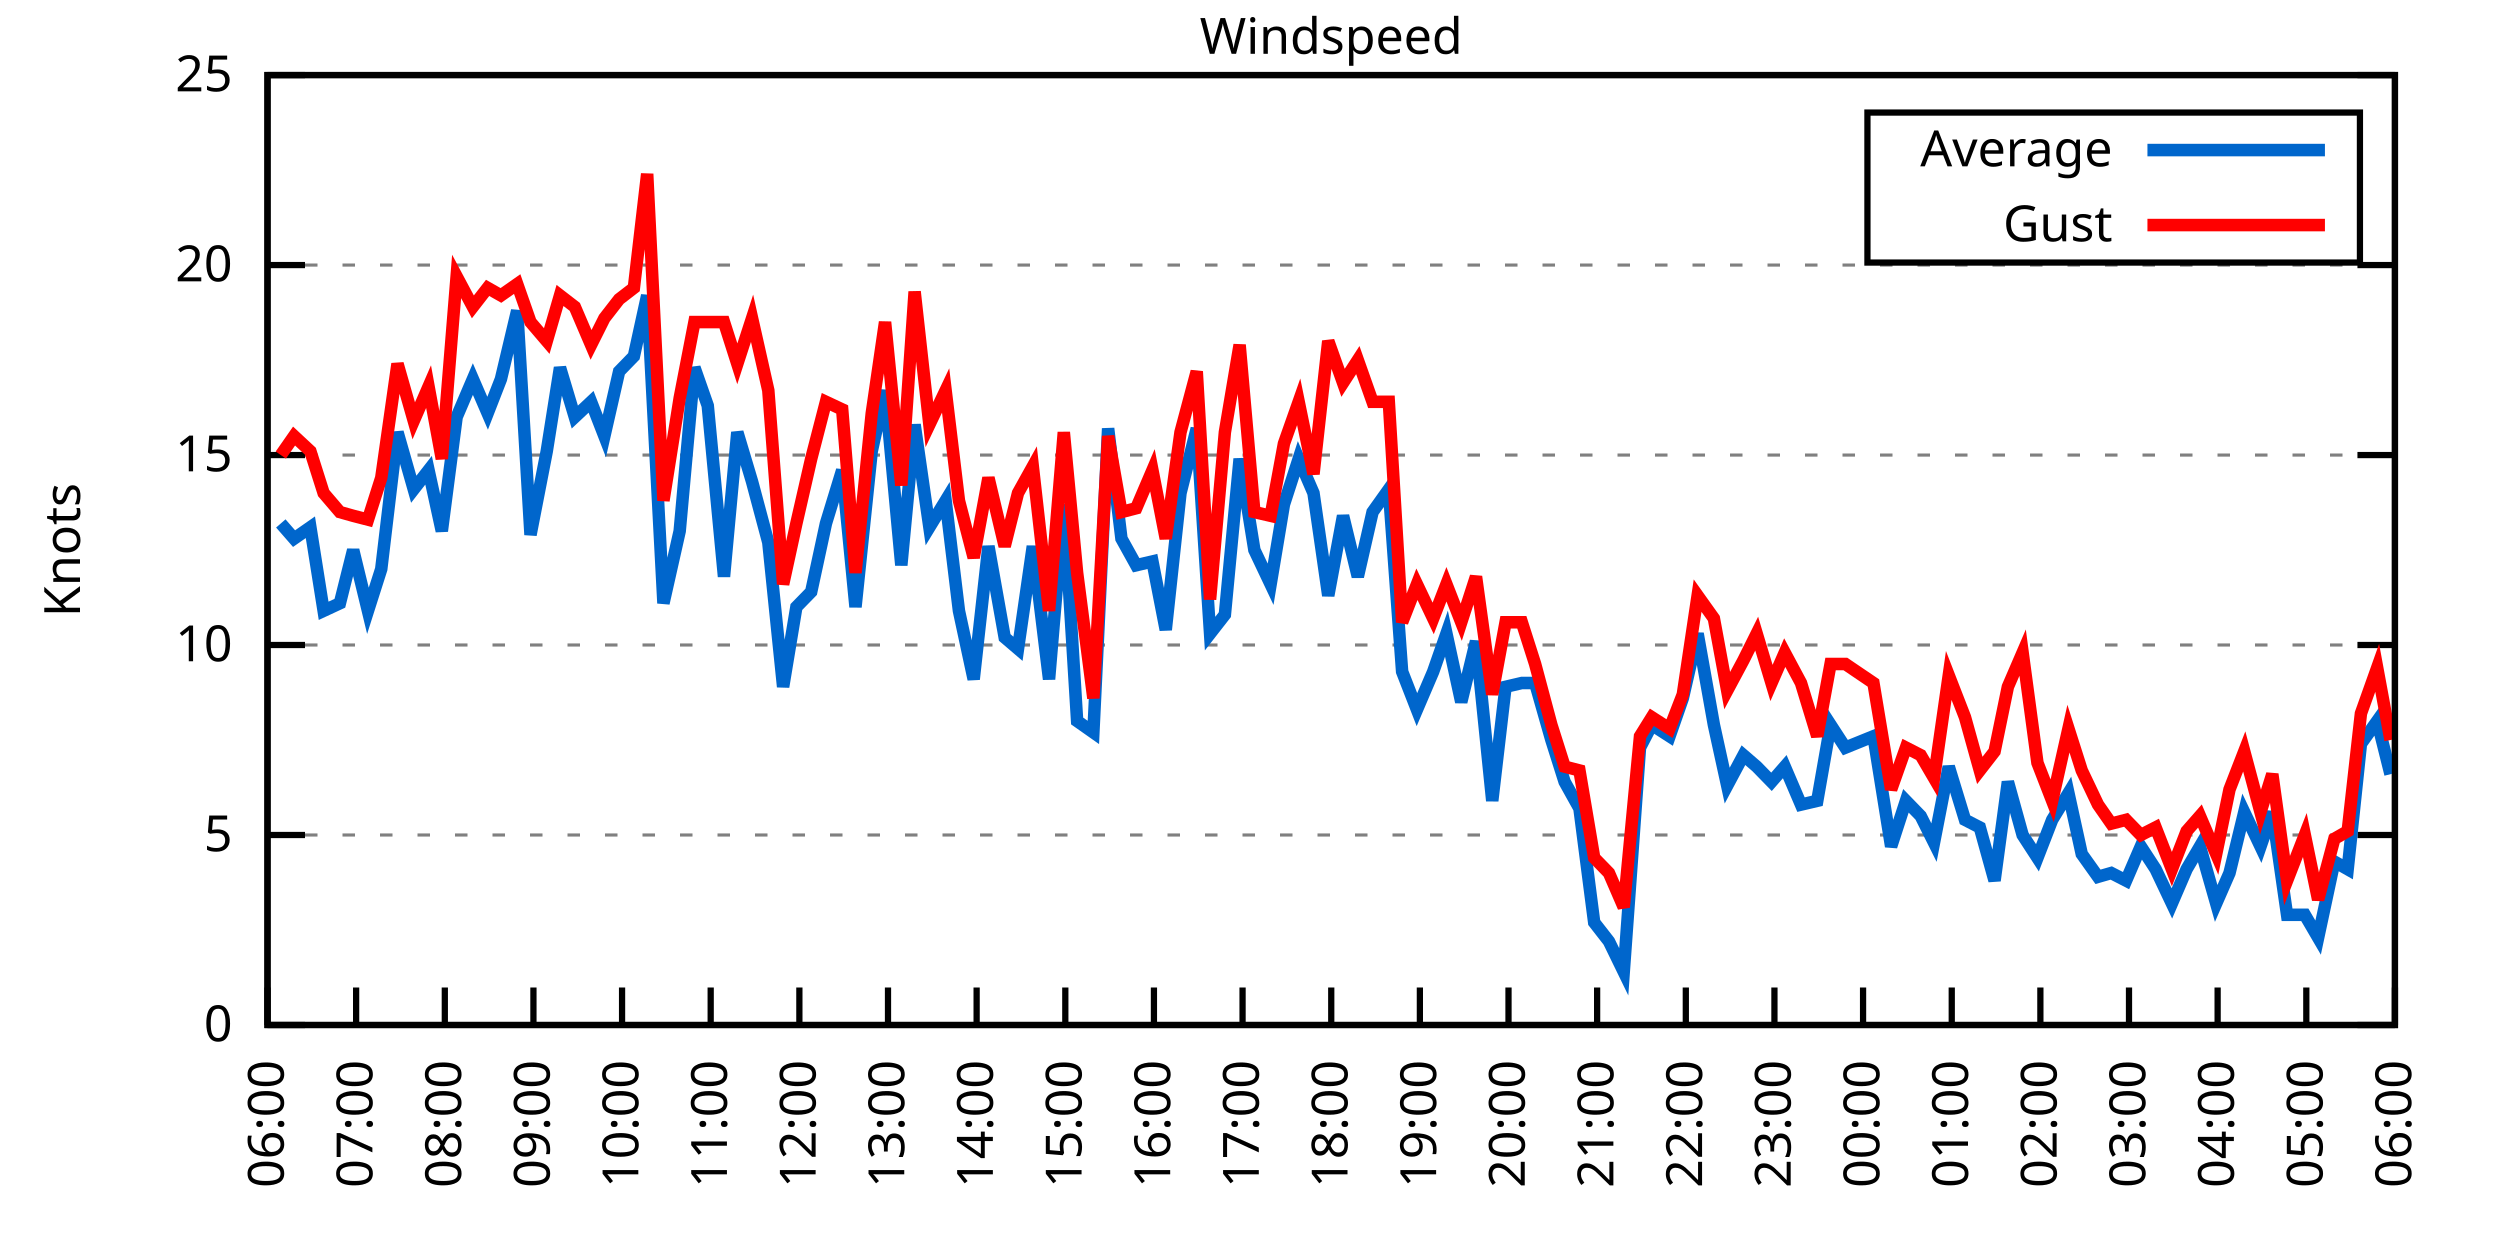
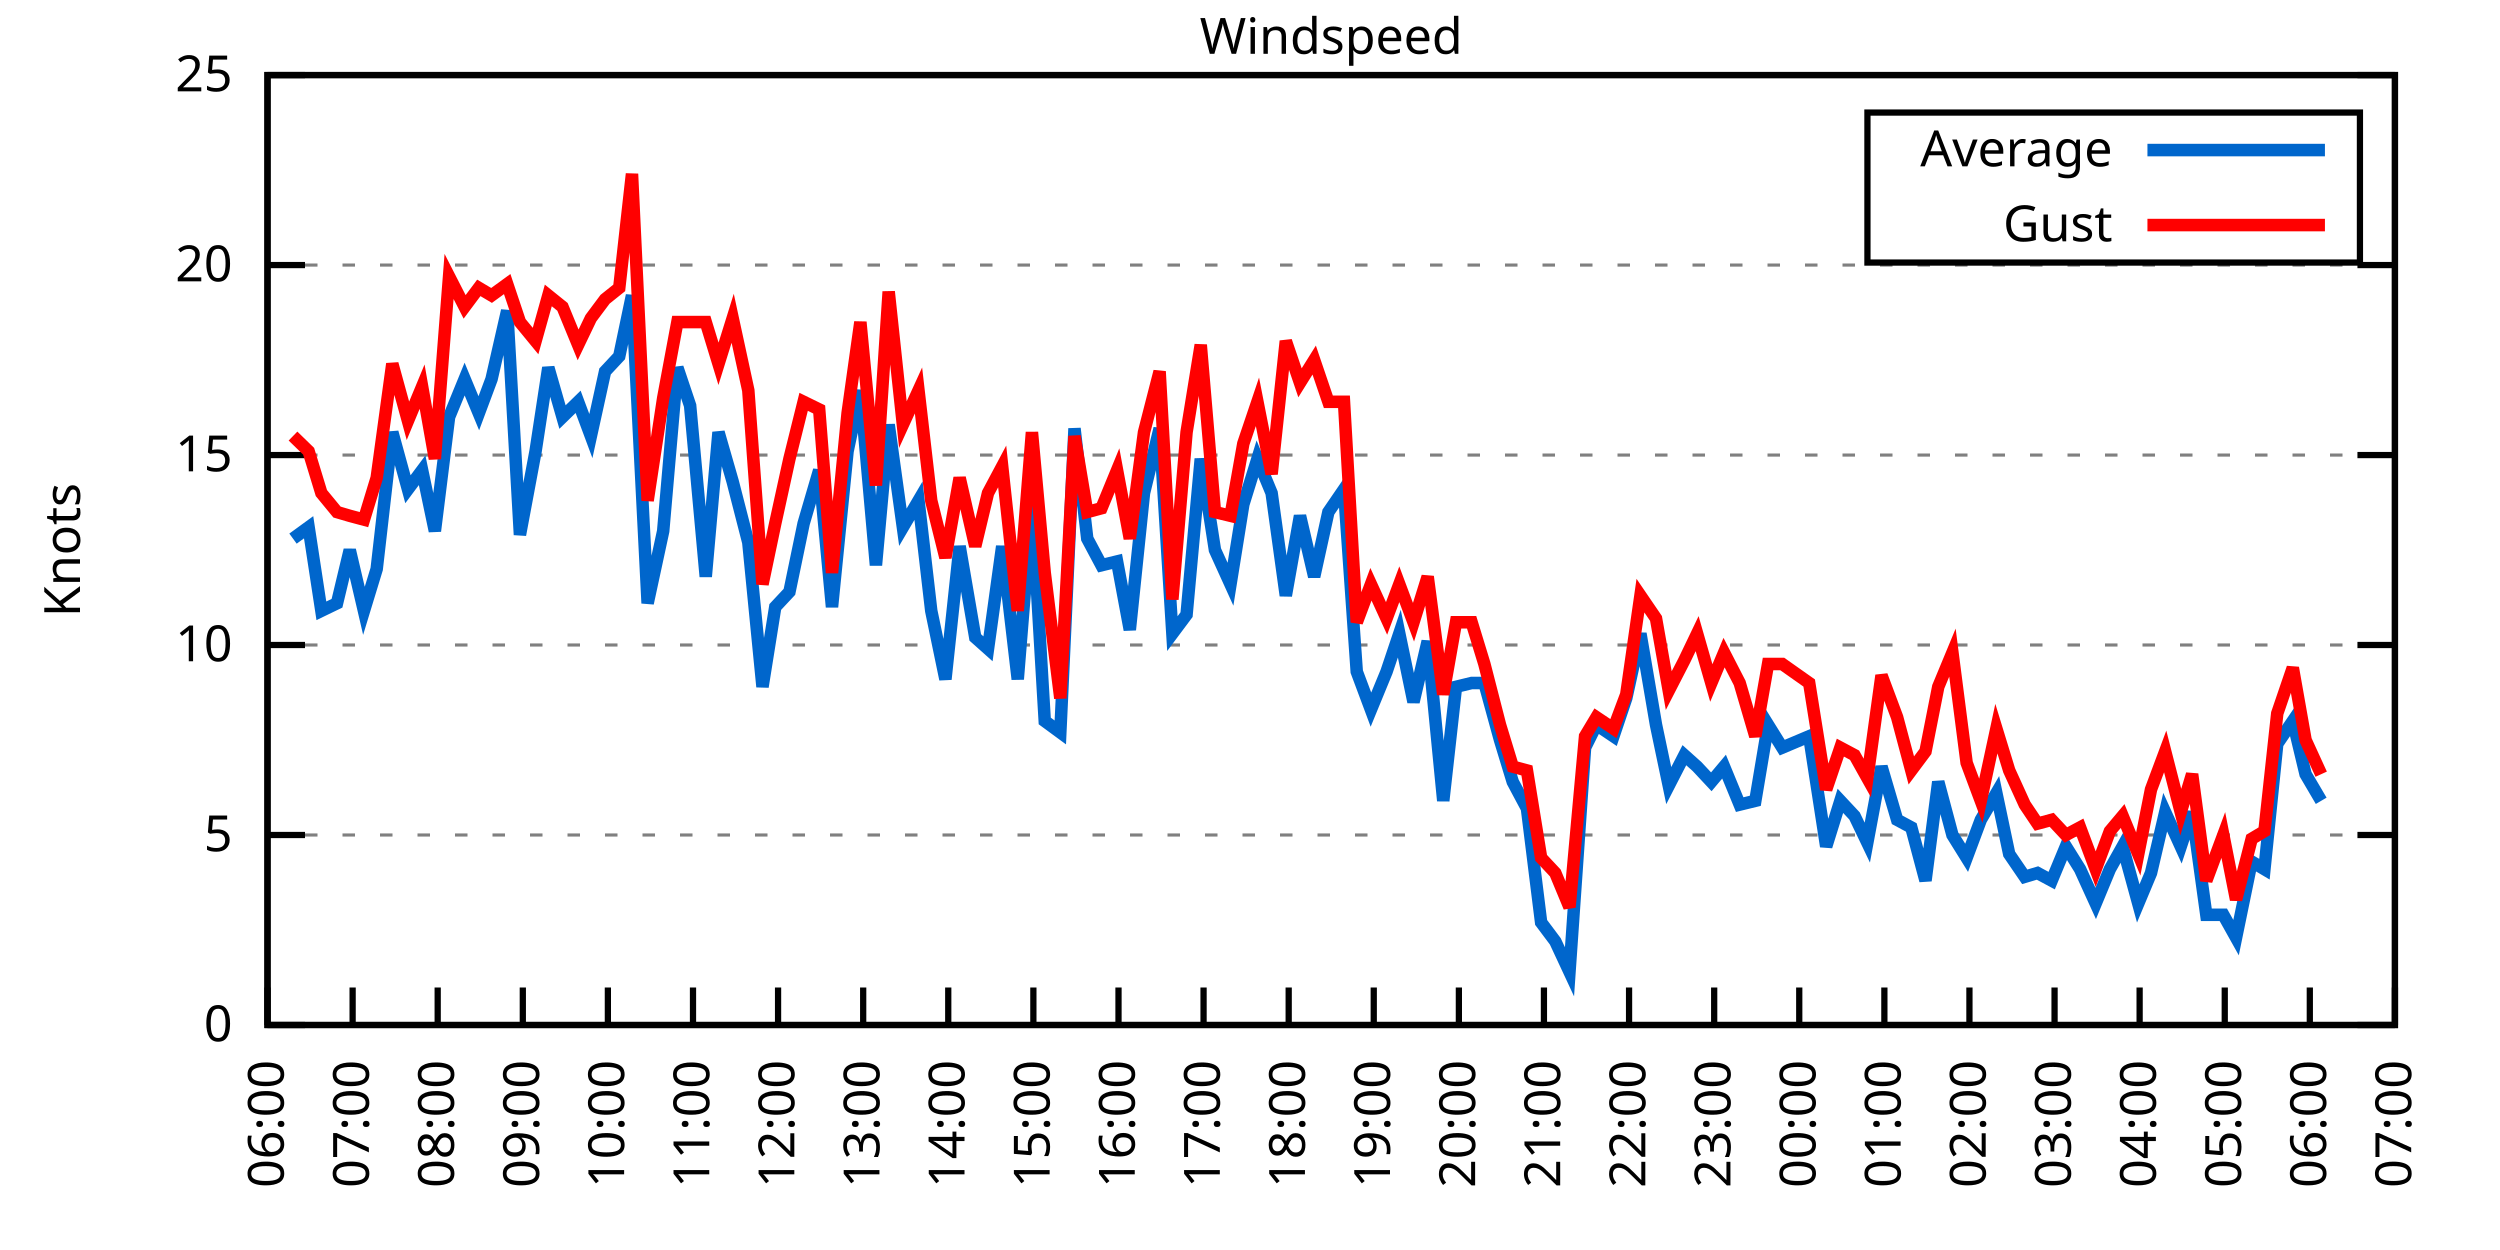
<svg xmlns="http://www.w3.org/2000/svg" xmlns:xlink="http://www.w3.org/1999/xlink" width="400" height="200" viewBox="0 0 400 200">
  <g id="gnuplot_canvas">
    <rect x="0" y="0" width="400" height="200" fill="none" />
    <defs>
      <circle id="gpDot" r="0.5" stroke-width="0.5" stroke="currentColor" />
      <path id="gpPt0" stroke-width="0.333" stroke="currentColor" d="M-1,0 h2 M0,-1 v2" />
      <path id="gpPt1" stroke-width="0.333" stroke="currentColor" d="M-1,-1 L1,1 M1,-1 L-1,1" />
      <path id="gpPt2" stroke-width="0.333" stroke="currentColor" d="M-1,0 L1,0 M0,-1 L0,1 M-1,-1 L1,1 M-1,1 L1,-1" />
      <rect id="gpPt3" stroke-width="0.333" stroke="currentColor" x="-1" y="-1" width="2" height="2" />
      <rect id="gpPt4" stroke-width="0.333" stroke="currentColor" fill="currentColor" x="-1" y="-1" width="2" height="2" />
      <circle id="gpPt5" stroke-width="0.333" stroke="currentColor" cx="0" cy="0" r="1" />
      <use xlink:href="#gpPt5" id="gpPt6" fill="currentColor" stroke="none" />
      <path id="gpPt7" stroke-width="0.333" stroke="currentColor" d="M0,-1.33 L-1.33,0.67 L1.33,0.67 z" />
      <use xlink:href="#gpPt7" id="gpPt8" fill="currentColor" stroke="none" />
      <use xlink:href="#gpPt7" id="gpPt9" stroke="currentColor" transform="rotate(180)" />
      <use xlink:href="#gpPt9" id="gpPt10" fill="currentColor" stroke="none" />
      <use xlink:href="#gpPt3" id="gpPt11" stroke="currentColor" transform="rotate(45)" />
      <use xlink:href="#gpPt11" id="gpPt12" fill="currentColor" stroke="none" />
      <path id="gpPt13" stroke-width="0.333" stroke="currentColor" d="M0,1.330 L1.265,0.411 L0.782,-1.067 L-0.782,-1.076 L-1.265,0.411 z" />
      <use xlink:href="#gpPt13" id="gpPt14" fill="currentColor" stroke="none" />
      <filter id="textbox" filterUnits="objectBoundingBox" x="0" y="0" height="1" width="1">
        <feFlood flood-color="white" flood-opacity="1" result="bgnd" />
        <feComposite in="SourceGraphic" in2="bgnd" operator="atop" />
      </filter>
      <filter id="greybox" filterUnits="objectBoundingBox" x="0" y="0" height="1" width="1">
        <feFlood flood-color="lightgrey" flood-opacity="1" result="grey" />
        <feComposite in="SourceGraphic" in2="grey" operator="atop" />
      </filter>
    </defs>
    <g fill="none" color="white" stroke="currentColor" stroke-width="1.00" stroke-linecap="butt" stroke-linejoin="miter">
</g>
    <g fill="none" color="black" stroke="currentColor" stroke-width="1.00" stroke-linecap="butt" stroke-linejoin="miter">
      <g stroke="none" shape-rendering="crispEdges">
        <polygon fill="rgb(255, 255, 255)" points="42.80,164.00 383.18,164.00 383.18,12.02 42.80,12.02 " />
      </g>
    </g>
    <g fill="none" color="black" stroke="currentColor" stroke-width="1.00" stroke-linecap="butt" stroke-linejoin="miter">
</g>
    <g fill="none" color="black" stroke="black" stroke-width="0.50" stroke-linecap="butt" stroke-linejoin="miter">
</g>
    <g fill="none" color="gray" stroke="currentColor" stroke-width="0.50" stroke-linecap="butt" stroke-linejoin="miter">
      <path stroke="gray" stroke-dasharray="2,4" class="gridline" d="M42.80,164.00 L383.19,164.00  " />
    </g>
    <g fill="none" color="gray" stroke="gray" stroke-width="1.00" stroke-linecap="butt" stroke-linejoin="miter">
</g>
    <g fill="none" color="black" stroke="currentColor" stroke-width="1.00" stroke-linecap="butt" stroke-linejoin="miter">
      <path stroke="black" d="M42.80,164.00 L48.80,164.00 M383.19,164.00 L377.19,164.00  " />
      <g transform="translate(37.20,166.60)" stroke="none" fill="black" font-family="Sans" font-size="8.00" text-anchor="end">
        <text>
          <tspan font-family="Sans"> 0</tspan>
        </text>
      </g>
    </g>
    <g fill="none" color="black" stroke="currentColor" stroke-width="1.00" stroke-linecap="butt" stroke-linejoin="miter">
</g>
    <g fill="none" color="black" stroke="black" stroke-width="0.50" stroke-linecap="butt" stroke-linejoin="miter">
</g>
    <g fill="none" color="gray" stroke="currentColor" stroke-width="0.50" stroke-linecap="butt" stroke-linejoin="miter">
      <path stroke="gray" stroke-dasharray="2,4" class="gridline" d="M42.80,133.60 L383.19,133.60  " />
    </g>
    <g fill="none" color="gray" stroke="gray" stroke-width="1.00" stroke-linecap="butt" stroke-linejoin="miter">
</g>
    <g fill="none" color="black" stroke="currentColor" stroke-width="1.00" stroke-linecap="butt" stroke-linejoin="miter">
      <path stroke="black" d="M42.80,133.60 L48.80,133.60 M383.19,133.60 L377.19,133.60  " />
      <g transform="translate(37.20,136.20)" stroke="none" fill="black" font-family="Sans" font-size="8.00" text-anchor="end">
        <text>
          <tspan font-family="Sans"> 5</tspan>
        </text>
      </g>
    </g>
    <g fill="none" color="black" stroke="currentColor" stroke-width="1.00" stroke-linecap="butt" stroke-linejoin="miter">
</g>
    <g fill="none" color="black" stroke="black" stroke-width="0.50" stroke-linecap="butt" stroke-linejoin="miter">
</g>
    <g fill="none" color="gray" stroke="currentColor" stroke-width="0.50" stroke-linecap="butt" stroke-linejoin="miter">
      <path stroke="gray" stroke-dasharray="2,4" class="gridline" d="M42.80,103.20 L383.19,103.20  " />
    </g>
    <g fill="none" color="gray" stroke="gray" stroke-width="1.00" stroke-linecap="butt" stroke-linejoin="miter">
</g>
    <g fill="none" color="black" stroke="currentColor" stroke-width="1.00" stroke-linecap="butt" stroke-linejoin="miter">
      <path stroke="black" d="M42.80,103.20 L48.80,103.20 M383.19,103.20 L377.19,103.20  " />
      <g transform="translate(37.20,105.80)" stroke="none" fill="black" font-family="Sans" font-size="8.00" text-anchor="end">
        <text>
          <tspan font-family="Sans"> 10</tspan>
        </text>
      </g>
    </g>
    <g fill="none" color="black" stroke="currentColor" stroke-width="1.00" stroke-linecap="butt" stroke-linejoin="miter">
</g>
    <g fill="none" color="black" stroke="black" stroke-width="0.50" stroke-linecap="butt" stroke-linejoin="miter">
</g>
    <g fill="none" color="gray" stroke="currentColor" stroke-width="0.50" stroke-linecap="butt" stroke-linejoin="miter">
      <path stroke="gray" stroke-dasharray="2,4" class="gridline" d="M42.80,72.81 L383.19,72.81  " />
    </g>
    <g fill="none" color="gray" stroke="gray" stroke-width="1.00" stroke-linecap="butt" stroke-linejoin="miter">
</g>
    <g fill="none" color="black" stroke="currentColor" stroke-width="1.00" stroke-linecap="butt" stroke-linejoin="miter">
      <path stroke="black" d="M42.80,72.81 L48.80,72.81 M383.19,72.81 L377.19,72.81  " />
      <g transform="translate(37.20,75.41)" stroke="none" fill="black" font-family="Sans" font-size="8.00" text-anchor="end">
        <text>
          <tspan font-family="Sans"> 15</tspan>
        </text>
      </g>
    </g>
    <g fill="none" color="black" stroke="currentColor" stroke-width="1.00" stroke-linecap="butt" stroke-linejoin="miter">
</g>
    <g fill="none" color="black" stroke="black" stroke-width="0.50" stroke-linecap="butt" stroke-linejoin="miter">
</g>
    <g fill="none" color="gray" stroke="currentColor" stroke-width="0.50" stroke-linecap="butt" stroke-linejoin="miter">
      <path stroke="gray" stroke-dasharray="2,4" class="gridline" d="M42.80,42.41 L383.19,42.41  " />
    </g>
    <g fill="none" color="gray" stroke="gray" stroke-width="1.00" stroke-linecap="butt" stroke-linejoin="miter">
</g>
    <g fill="none" color="black" stroke="currentColor" stroke-width="1.00" stroke-linecap="butt" stroke-linejoin="miter">
      <path stroke="black" d="M42.80,42.41 L48.80,42.41 M383.19,42.41 L377.19,42.41  " />
      <g transform="translate(37.20,45.01)" stroke="none" fill="black" font-family="Sans" font-size="8.00" text-anchor="end">
        <text>
          <tspan font-family="Sans"> 20</tspan>
        </text>
      </g>
    </g>
    <g fill="none" color="black" stroke="currentColor" stroke-width="1.00" stroke-linecap="butt" stroke-linejoin="miter">
</g>
    <g fill="none" color="black" stroke="black" stroke-width="0.50" stroke-linecap="butt" stroke-linejoin="miter">
</g>
    <g fill="none" color="gray" stroke="currentColor" stroke-width="0.50" stroke-linecap="butt" stroke-linejoin="miter">
      <path stroke="gray" stroke-dasharray="2,4" class="gridline" d="M42.80,12.01 L383.19,12.01  " />
    </g>
    <g fill="none" color="gray" stroke="gray" stroke-width="1.00" stroke-linecap="butt" stroke-linejoin="miter">
</g>
    <g fill="none" color="black" stroke="currentColor" stroke-width="1.00" stroke-linecap="butt" stroke-linejoin="miter">
      <path stroke="black" d="M42.80,12.01 L48.80,12.01 M383.19,12.01 L377.19,12.01  " />
      <g transform="translate(37.20,14.61)" stroke="none" fill="black" font-family="Sans" font-size="8.00" text-anchor="end">
        <text>
          <tspan font-family="Sans"> 25</tspan>
        </text>
      </g>
    </g>
    <g fill="none" color="black" stroke="currentColor" stroke-width="1.00" stroke-linecap="butt" stroke-linejoin="miter">
      <path stroke="black" d="M42.80,164.00 L42.80,158.00  " />
      <g transform="translate(45.40,169.60) rotate(270.00)" stroke="none" fill="black" font-family="Sans" font-size="8.00" text-anchor="end">
        <text>
          <tspan font-family="Sans">06:00</tspan>
        </text>
      </g>
    </g>
    <g fill="none" color="black" stroke="currentColor" stroke-width="1.00" stroke-linecap="butt" stroke-linejoin="miter">
-       <path stroke="black" d="M56.98,164.00 L56.98,158.00  " />
-       <g transform="translate(59.58,169.60) rotate(270.00)" stroke="none" fill="black" font-family="Sans" font-size="8.00" text-anchor="end">
+       <path stroke="black" d="M56.42,164.00 L56.42,158.00  " />
+       <g transform="translate(59.02,169.60) rotate(270.00)" stroke="none" fill="black" font-family="Sans" font-size="8.00" text-anchor="end">
        <text>
          <tspan font-family="Sans">07:00</tspan>
        </text>
      </g>
    </g>
    <g fill="none" color="black" stroke="currentColor" stroke-width="1.00" stroke-linecap="butt" stroke-linejoin="miter">
-       <path stroke="black" d="M71.17,164.00 L71.17,158.00  " />
-       <g transform="translate(73.77,169.60) rotate(270.00)" stroke="none" fill="black" font-family="Sans" font-size="8.00" text-anchor="end">
+       <path stroke="black" d="M70.03,164.00 L70.03,158.00  " />
+       <g transform="translate(72.63,169.60) rotate(270.00)" stroke="none" fill="black" font-family="Sans" font-size="8.00" text-anchor="end">
        <text>
          <tspan font-family="Sans">08:00</tspan>
        </text>
      </g>
    </g>
    <g fill="none" color="black" stroke="currentColor" stroke-width="1.00" stroke-linecap="butt" stroke-linejoin="miter">
-       <path stroke="black" d="M85.35,164.00 L85.35,158.00  " />
-       <g transform="translate(87.95,169.60) rotate(270.00)" stroke="none" fill="black" font-family="Sans" font-size="8.00" text-anchor="end">
+       <path stroke="black" d="M83.65,164.00 L83.65,158.00  " />
+       <g transform="translate(86.25,169.60) rotate(270.00)" stroke="none" fill="black" font-family="Sans" font-size="8.00" text-anchor="end">
        <text>
          <tspan font-family="Sans">09:00</tspan>
        </text>
      </g>
    </g>
    <g fill="none" color="black" stroke="currentColor" stroke-width="1.00" stroke-linecap="butt" stroke-linejoin="miter">
-       <path stroke="black" d="M99.53,164.00 L99.53,158.00  " />
-       <g transform="translate(102.13,169.60) rotate(270.00)" stroke="none" fill="black" font-family="Sans" font-size="8.00" text-anchor="end">
+       <path stroke="black" d="M97.26,164.00 L97.26,158.00  " />
+       <g transform="translate(99.86,169.60) rotate(270.00)" stroke="none" fill="black" font-family="Sans" font-size="8.00" text-anchor="end">
        <text>
          <tspan font-family="Sans">10:00</tspan>
        </text>
      </g>
    </g>
    <g fill="none" color="black" stroke="currentColor" stroke-width="1.00" stroke-linecap="butt" stroke-linejoin="miter">
-       <path stroke="black" d="M113.71,164.00 L113.71,158.00  " />
-       <g transform="translate(116.31,169.60) rotate(270.00)" stroke="none" fill="black" font-family="Sans" font-size="8.00" text-anchor="end">
+       <path stroke="black" d="M110.88,164.00 L110.88,158.00  " />
+       <g transform="translate(113.48,169.60) rotate(270.00)" stroke="none" fill="black" font-family="Sans" font-size="8.00" text-anchor="end">
        <text>
          <tspan font-family="Sans">11:00</tspan>
        </text>
      </g>
    </g>
    <g fill="none" color="black" stroke="currentColor" stroke-width="1.00" stroke-linecap="butt" stroke-linejoin="miter">
-       <path stroke="black" d="M127.90,164.00 L127.90,158.00  " />
-       <g transform="translate(130.50,169.60) rotate(270.00)" stroke="none" fill="black" font-family="Sans" font-size="8.00" text-anchor="end">
+       <path stroke="black" d="M124.49,164.00 L124.49,158.00  " />
+       <g transform="translate(127.09,169.60) rotate(270.00)" stroke="none" fill="black" font-family="Sans" font-size="8.00" text-anchor="end">
        <text>
          <tspan font-family="Sans">12:00</tspan>
        </text>
      </g>
    </g>
    <g fill="none" color="black" stroke="currentColor" stroke-width="1.00" stroke-linecap="butt" stroke-linejoin="miter">
-       <path stroke="black" d="M142.08,164.00 L142.08,158.00  " />
-       <g transform="translate(144.68,169.60) rotate(270.00)" stroke="none" fill="black" font-family="Sans" font-size="8.00" text-anchor="end">
+       <path stroke="black" d="M138.11,164.00 L138.11,158.00  " />
+       <g transform="translate(140.71,169.60) rotate(270.00)" stroke="none" fill="black" font-family="Sans" font-size="8.00" text-anchor="end">
        <text>
          <tspan font-family="Sans">13:00</tspan>
        </text>
      </g>
    </g>
    <g fill="none" color="black" stroke="currentColor" stroke-width="1.00" stroke-linecap="butt" stroke-linejoin="miter">
-       <path stroke="black" d="M156.26,164.00 L156.26,158.00  " />
-       <g transform="translate(158.86,169.60) rotate(270.00)" stroke="none" fill="black" font-family="Sans" font-size="8.00" text-anchor="end">
+       <path stroke="black" d="M151.72,164.00 L151.72,158.00  " />
+       <g transform="translate(154.32,169.60) rotate(270.00)" stroke="none" fill="black" font-family="Sans" font-size="8.00" text-anchor="end">
        <text>
          <tspan font-family="Sans">14:00</tspan>
        </text>
      </g>
    </g>
    <g fill="none" color="black" stroke="currentColor" stroke-width="1.00" stroke-linecap="butt" stroke-linejoin="miter">
-       <path stroke="black" d="M170.45,164.00 L170.45,158.00  " />
-       <g transform="translate(173.05,169.60) rotate(270.00)" stroke="none" fill="black" font-family="Sans" font-size="8.00" text-anchor="end">
+       <path stroke="black" d="M165.34,164.00 L165.34,158.00  " />
+       <g transform="translate(167.94,169.60) rotate(270.00)" stroke="none" fill="black" font-family="Sans" font-size="8.00" text-anchor="end">
        <text>
          <tspan font-family="Sans">15:00</tspan>
        </text>
      </g>
    </g>
    <g fill="none" color="black" stroke="currentColor" stroke-width="1.00" stroke-linecap="butt" stroke-linejoin="miter">
-       <path stroke="black" d="M184.63,164.00 L184.63,158.00  " />
-       <g transform="translate(187.23,169.60) rotate(270.00)" stroke="none" fill="black" font-family="Sans" font-size="8.00" text-anchor="end">
+       <path stroke="black" d="M178.96,164.00 L178.96,158.00  " />
+       <g transform="translate(181.56,169.60) rotate(270.00)" stroke="none" fill="black" font-family="Sans" font-size="8.00" text-anchor="end">
        <text>
          <tspan font-family="Sans">16:00</tspan>
        </text>
      </g>
    </g>
    <g fill="none" color="black" stroke="currentColor" stroke-width="1.00" stroke-linecap="butt" stroke-linejoin="miter">
-       <path stroke="black" d="M198.81,164.00 L198.81,158.00  " />
-       <g transform="translate(201.41,169.60) rotate(270.00)" stroke="none" fill="black" font-family="Sans" font-size="8.00" text-anchor="end">
+       <path stroke="black" d="M192.57,164.00 L192.57,158.00  " />
+       <g transform="translate(195.17,169.60) rotate(270.00)" stroke="none" fill="black" font-family="Sans" font-size="8.00" text-anchor="end">
        <text>
          <tspan font-family="Sans">17:00</tspan>
        </text>
      </g>
    </g>
    <g fill="none" color="black" stroke="currentColor" stroke-width="1.00" stroke-linecap="butt" stroke-linejoin="miter">
-       <path stroke="black" d="M213.00,164.00 L213.00,158.00  " />
-       <g transform="translate(215.60,169.60) rotate(270.00)" stroke="none" fill="black" font-family="Sans" font-size="8.00" text-anchor="end">
+       <path stroke="black" d="M206.19,164.00 L206.19,158.00  " />
+       <g transform="translate(208.79,169.60) rotate(270.00)" stroke="none" fill="black" font-family="Sans" font-size="8.00" text-anchor="end">
        <text>
          <tspan font-family="Sans">18:00</tspan>
        </text>
      </g>
    </g>
    <g fill="none" color="black" stroke="currentColor" stroke-width="1.00" stroke-linecap="butt" stroke-linejoin="miter">
-       <path stroke="black" d="M227.18,164.00 L227.18,158.00  " />
-       <g transform="translate(229.78,169.60) rotate(270.00)" stroke="none" fill="black" font-family="Sans" font-size="8.00" text-anchor="end">
+       <path stroke="black" d="M219.80,164.00 L219.80,158.00  " />
+       <g transform="translate(222.40,169.60) rotate(270.00)" stroke="none" fill="black" font-family="Sans" font-size="8.00" text-anchor="end">
        <text>
          <tspan font-family="Sans">19:00</tspan>
        </text>
      </g>
    </g>
    <g fill="none" color="black" stroke="currentColor" stroke-width="1.00" stroke-linecap="butt" stroke-linejoin="miter">
-       <path stroke="black" d="M241.36,164.00 L241.36,158.00  " />
-       <g transform="translate(243.96,169.60) rotate(270.00)" stroke="none" fill="black" font-family="Sans" font-size="8.00" text-anchor="end">
+       <path stroke="black" d="M233.42,164.00 L233.42,158.00  " />
+       <g transform="translate(236.02,169.60) rotate(270.00)" stroke="none" fill="black" font-family="Sans" font-size="8.00" text-anchor="end">
        <text>
          <tspan font-family="Sans">20:00</tspan>
        </text>
      </g>
    </g>
    <g fill="none" color="black" stroke="currentColor" stroke-width="1.00" stroke-linecap="butt" stroke-linejoin="miter">
-       <path stroke="black" d="M255.54,164.00 L255.54,158.00  " />
-       <g transform="translate(258.14,169.60) rotate(270.00)" stroke="none" fill="black" font-family="Sans" font-size="8.00" text-anchor="end">
+       <path stroke="black" d="M247.03,164.00 L247.03,158.00  " />
+       <g transform="translate(249.63,169.60) rotate(270.00)" stroke="none" fill="black" font-family="Sans" font-size="8.00" text-anchor="end">
        <text>
          <tspan font-family="Sans">21:00</tspan>
        </text>
      </g>
    </g>
    <g fill="none" color="black" stroke="currentColor" stroke-width="1.00" stroke-linecap="butt" stroke-linejoin="miter">
-       <path stroke="black" d="M269.73,164.00 L269.73,158.00  " />
-       <g transform="translate(272.33,169.60) rotate(270.00)" stroke="none" fill="black" font-family="Sans" font-size="8.00" text-anchor="end">
+       <path stroke="black" d="M260.65,164.00 L260.65,158.00  " />
+       <g transform="translate(263.25,169.60) rotate(270.00)" stroke="none" fill="black" font-family="Sans" font-size="8.00" text-anchor="end">
        <text>
          <tspan font-family="Sans">22:00</tspan>
        </text>
      </g>
    </g>
    <g fill="none" color="black" stroke="currentColor" stroke-width="1.00" stroke-linecap="butt" stroke-linejoin="miter">
-       <path stroke="black" d="M283.91,164.00 L283.91,158.00  " />
-       <g transform="translate(286.51,169.60) rotate(270.00)" stroke="none" fill="black" font-family="Sans" font-size="8.00" text-anchor="end">
+       <path stroke="black" d="M274.27,164.00 L274.27,158.00  " />
+       <g transform="translate(276.87,169.60) rotate(270.00)" stroke="none" fill="black" font-family="Sans" font-size="8.00" text-anchor="end">
        <text>
          <tspan font-family="Sans">23:00</tspan>
        </text>
      </g>
    </g>
    <g fill="none" color="black" stroke="currentColor" stroke-width="1.00" stroke-linecap="butt" stroke-linejoin="miter">
-       <path stroke="black" d="M298.09,164.00 L298.09,158.00  " />
-       <g transform="translate(300.69,169.60) rotate(270.00)" stroke="none" fill="black" font-family="Sans" font-size="8.00" text-anchor="end">
+       <path stroke="black" d="M287.88,164.00 L287.88,158.00  " />
+       <g transform="translate(290.48,169.60) rotate(270.00)" stroke="none" fill="black" font-family="Sans" font-size="8.00" text-anchor="end">
        <text>
          <tspan font-family="Sans">00:00</tspan>
        </text>
      </g>
    </g>
    <g fill="none" color="black" stroke="currentColor" stroke-width="1.00" stroke-linecap="butt" stroke-linejoin="miter">
-       <path stroke="black" d="M312.28,164.00 L312.28,158.00  " />
-       <g transform="translate(314.88,169.60) rotate(270.00)" stroke="none" fill="black" font-family="Sans" font-size="8.00" text-anchor="end">
+       <path stroke="black" d="M301.50,164.00 L301.50,158.00  " />
+       <g transform="translate(304.10,169.60) rotate(270.00)" stroke="none" fill="black" font-family="Sans" font-size="8.00" text-anchor="end">
        <text>
          <tspan font-family="Sans">01:00</tspan>
        </text>
      </g>
    </g>
    <g fill="none" color="black" stroke="currentColor" stroke-width="1.00" stroke-linecap="butt" stroke-linejoin="miter">
-       <path stroke="black" d="M326.46,164.00 L326.46,158.00  " />
-       <g transform="translate(329.06,169.60) rotate(270.00)" stroke="none" fill="black" font-family="Sans" font-size="8.00" text-anchor="end">
+       <path stroke="black" d="M315.11,164.00 L315.11,158.00  " />
+       <g transform="translate(317.71,169.60) rotate(270.00)" stroke="none" fill="black" font-family="Sans" font-size="8.00" text-anchor="end">
        <text>
          <tspan font-family="Sans">02:00</tspan>
        </text>
      </g>
    </g>
    <g fill="none" color="black" stroke="currentColor" stroke-width="1.00" stroke-linecap="butt" stroke-linejoin="miter">
-       <path stroke="black" d="M340.64,164.00 L340.64,158.00  " />
-       <g transform="translate(343.24,169.60) rotate(270.00)" stroke="none" fill="black" font-family="Sans" font-size="8.00" text-anchor="end">
+       <path stroke="black" d="M328.73,164.00 L328.73,158.00  " />
+       <g transform="translate(331.33,169.60) rotate(270.00)" stroke="none" fill="black" font-family="Sans" font-size="8.00" text-anchor="end">
        <text>
          <tspan font-family="Sans">03:00</tspan>
        </text>
      </g>
    </g>
    <g fill="none" color="black" stroke="currentColor" stroke-width="1.00" stroke-linecap="butt" stroke-linejoin="miter">
-       <path stroke="black" d="M354.82,164.00 L354.82,158.00  " />
-       <g transform="translate(357.42,169.60) rotate(270.00)" stroke="none" fill="black" font-family="Sans" font-size="8.00" text-anchor="end">
+       <path stroke="black" d="M342.34,164.00 L342.34,158.00  " />
+       <g transform="translate(344.94,169.60) rotate(270.00)" stroke="none" fill="black" font-family="Sans" font-size="8.00" text-anchor="end">
        <text>
          <tspan font-family="Sans">04:00</tspan>
        </text>
      </g>
    </g>
    <g fill="none" color="black" stroke="currentColor" stroke-width="1.00" stroke-linecap="butt" stroke-linejoin="miter">
-       <path stroke="black" d="M369.01,164.00 L369.01,158.00  " />
-       <g transform="translate(371.61,169.60) rotate(270.00)" stroke="none" fill="black" font-family="Sans" font-size="8.00" text-anchor="end">
+       <path stroke="black" d="M355.96,164.00 L355.96,158.00  " />
+       <g transform="translate(358.56,169.60) rotate(270.00)" stroke="none" fill="black" font-family="Sans" font-size="8.00" text-anchor="end">
        <text>
          <tspan font-family="Sans">05:00</tspan>
+         </text>
+       </g>
+     </g>
+     <g fill="none" color="black" stroke="currentColor" stroke-width="1.00" stroke-linecap="butt" stroke-linejoin="miter">
+       <path stroke="black" d="M369.57,164.00 L369.57,158.00  " />
+       <g transform="translate(372.17,169.60) rotate(270.00)" stroke="none" fill="black" font-family="Sans" font-size="8.00" text-anchor="end">
+         <text>
+           <tspan font-family="Sans">06:00</tspan>
        </text>
      </g>
    </g>
    <g fill="none" color="black" stroke="currentColor" stroke-width="1.00" stroke-linecap="butt" stroke-linejoin="miter">
      <path stroke="black" d="M383.19,164.00 L383.19,158.00  " />
      <g transform="translate(385.79,169.60) rotate(270.00)" stroke="none" fill="black" font-family="Sans" font-size="8.00" text-anchor="end">
        <text>
-           <tspan font-family="Sans">06:00</tspan>
+           <tspan font-family="Sans">07:00</tspan>
        </text>
      </g>
    </g>
    <g fill="none" color="black" stroke="currentColor" stroke-width="1.00" stroke-linecap="butt" stroke-linejoin="miter">
</g>
    <g fill="none" color="black" stroke="currentColor" stroke-width="1.00" stroke-linecap="butt" stroke-linejoin="miter">
      <path stroke="black" d="M42.80,12.01 L42.80,164.00 L383.19,164.00 L383.19,12.01 L42.80,12.01 Z  " />
    </g>
    <g fill="none" color="black" stroke="currentColor" stroke-width="1.00" stroke-linecap="butt" stroke-linejoin="miter">
</g>
    <g fill="none" color="black" stroke="currentColor" stroke-width="1.00" stroke-linecap="butt" stroke-linejoin="miter">
      <path stroke="black" d="M298.79,42.01 L298.79,18.01 L377.59,18.01 L377.59,42.01 L298.79,42.01 Z  " />
    </g>
    <g id="Windspeed_plot_1">
      <g fill="none" color="white" stroke="black" stroke-width="2.00" stroke-linecap="butt" stroke-linejoin="miter">
</g>
      <g fill="none" color="black" stroke="currentColor" stroke-width="2.00" stroke-linecap="butt" stroke-linejoin="miter">
        <g transform="translate(337.99,26.61)" stroke="none" fill="black" font-family="Sans" font-size="8.00" text-anchor="end">
          <text>
            <tspan font-family="Sans">Average</tspan>
          </text>
        </g>
      </g>
      <g fill="none" color="black" stroke="currentColor" stroke-width="2.00" stroke-linecap="butt" stroke-linejoin="miter">
-         <path stroke="rgb(  0, 102, 204)" d="M343.59,24.01 L371.99,24.01 M44.93,83.75 L47.05,86.18 L49.66,84.36 L51.78,97.73 L54.38,96.52 L56.51,88.00   L58.87,97.73 L61.00,91.04 L63.60,69.16 L66.20,78.28 L68.57,75.24 L70.69,84.97 L73.06,66.73 L75.66,60.65   L78.02,66.12 L80.15,60.65 L82.75,49.70 L84.88,85.57 L87.48,72.20 L89.60,58.82 L91.97,66.73 L94.57,64.29   L96.70,69.77 L99.06,59.43 L101.42,57.00 L103.55,47.27 L106.15,96.52 L108.75,84.97 L111.11,58.82 L113.24,64.90   L115.84,92.26 L117.97,69.16 L120.33,77.06 L122.93,86.79 L125.30,109.89 L127.42,97.12 L129.79,94.69 L132.15,83.75   L134.75,75.24 L136.88,97.12 L139.48,72.20 L141.61,62.47 L144.21,90.44 L146.34,67.94 L148.70,84.36 L151.30,80.10   L153.43,97.73 L155.79,108.68 L158.15,87.40 L160.75,101.99 L162.88,103.81 L165.25,87.40 L167.85,108.68 L170.21,80.71   L172.34,115.36 L174.94,117.19 L177.30,68.55 L179.43,86.18 L181.79,90.44 L184.39,89.83 L186.52,100.77 L188.88,78.89   L191.48,68.55 L193.61,101.38 L195.98,98.34 L198.34,73.41 L200.70,88.00 L203.30,93.48 L205.43,80.71 L207.79,73.41   L210.16,78.89 L212.52,95.30 L214.89,82.53 L217.25,92.26 L219.61,81.93 L222.21,78.28 L224.34,107.46 L226.71,113.54   L229.31,107.46 L231.43,101.38 L233.80,112.32 L236.16,102.60 L238.76,128.13 L240.89,109.89 L243.49,109.28 L245.62,109.28   L248.22,118.40 L250.34,125.09 L252.71,129.35 L255.07,147.59 L257.43,150.62 L259.80,155.49 L262.40,119.62 L264.29,115.97   L267.13,117.80 L269.25,111.72 L271.62,101.38 L274.22,115.97 L276.35,125.70 L278.95,120.83 L281.07,122.66 L283.44,125.09   L285.56,122.66 L288.16,128.74 L290.76,128.13 L292.89,115.97 L295.26,119.62 L299.75,117.80 L302.58,135.43 L304.95,128.13   L307.31,130.56 L309.44,134.82 L311.80,122.66 L314.40,131.17 L316.77,132.39 L319.13,140.90 L321.26,125.09 L323.62,133.60   L325.99,137.25 L328.35,131.17 L330.95,126.91 L333.08,136.64 L335.68,140.29 L337.80,139.68 L340.17,140.90 L342.53,135.43   L344.90,139.07 L347.50,144.55 L349.86,139.07 L351.99,135.43 L354.59,144.55 L356.72,139.68 L359.08,129.95 L361.68,135.43   L363.57,129.95 L365.93,146.37 L368.77,146.37 L370.90,150.02 L373.50,137.86 L375.63,139.07 L377.75,119.01 L380.35,115.36   L382.48,123.87  " />
+         <path stroke="rgb(  0, 102, 204)" d="M343.59,24.01 L371.99,24.01 M46.88,86.18 L49.38,84.36 L51.42,97.73 L53.92,96.52 L55.96,88.00 L58.23,97.73   L60.27,91.04 L62.77,69.16 L65.27,78.28 L67.54,75.24 L69.58,84.97 L71.85,66.73 L74.34,60.65 L76.61,66.12   L78.65,60.65 L81.15,49.70 L83.19,85.57 L85.69,72.20 L87.73,58.82 L90.00,66.73 L92.50,64.29 L94.54,69.77   L96.81,59.43 L99.08,57.00 L101.12,47.27 L103.62,96.52 L106.11,84.97 L108.38,58.82 L110.42,64.90 L112.92,92.26   L114.96,69.16 L117.23,77.06 L119.73,86.79 L122.00,109.89 L124.04,97.12 L126.31,94.69 L128.58,83.75 L131.07,75.24   L133.12,97.12 L135.61,72.20 L137.66,62.47 L140.15,90.44 L142.19,67.94 L144.46,84.36 L146.96,80.10 L149.00,97.73   L151.27,108.68 L153.54,87.40 L156.04,101.99 L158.08,103.81 L160.35,87.40 L162.84,108.68 L165.11,80.71 L167.16,115.36   L169.65,117.19 L171.92,68.55 L173.96,86.18 L176.23,90.44 L178.73,89.83 L180.77,100.77 L183.04,78.89 L185.54,68.55   L187.58,101.38 L189.85,98.34 L192.12,73.41 L194.39,88.00 L196.88,93.48 L198.93,80.71 L201.19,73.41 L203.46,78.89   L205.73,95.30 L208.00,82.53 L210.27,92.26 L212.54,81.93 L215.04,78.28 L217.08,107.46 L219.35,113.54 L221.85,107.46   L223.89,101.38 L226.16,112.32 L228.43,102.60 L230.92,128.13 L232.96,109.89 L235.46,109.28 L237.50,109.28 L240.00,118.40   L242.04,125.09 L244.31,129.35 L246.58,147.59 L248.85,150.62 L251.12,155.49 L253.61,119.62 L255.43,115.97 L258.15,117.80   L260.20,111.72 L262.47,101.38 L264.96,115.97 L267.00,125.70 L269.50,120.83 L271.54,122.66 L273.81,125.09 L275.85,122.66   L278.35,128.74 L280.85,128.13 L282.89,115.97 L285.16,119.62 L289.47,117.80 L292.19,135.43 L294.46,128.13 L296.73,130.56   L298.77,134.82 L301.04,122.66 L303.54,131.17 L305.81,132.39 L308.08,140.90 L310.12,125.09 L312.39,133.60 L314.66,137.25   L316.93,131.17 L319.42,126.91 L321.47,136.64 L323.96,140.29 L326.00,139.68 L328.27,140.90 L330.54,135.43 L332.81,139.07   L335.31,144.55 L337.58,139.07 L339.62,135.43 L342.12,144.55 L344.16,139.68 L346.43,129.95 L348.92,135.43 L350.74,129.95   L353.01,146.37 L355.73,146.37 L357.77,150.02 L360.27,137.86 L362.31,139.07 L364.36,119.01 L366.85,115.36 L368.89,123.87   L371.39,128.13  " />
      </g>
    </g>
    <g id="Windspeed_plot_2">
      <g fill="none" color="black" stroke="currentColor" stroke-width="2.00" stroke-linecap="butt" stroke-linejoin="miter">
        <g transform="translate(337.99,38.61)" stroke="none" fill="black" font-family="Sans" font-size="8.00" text-anchor="end">
          <text>
            <tspan font-family="Sans">Gust</tspan>
          </text>
        </g>
      </g>
      <g fill="none" color="black" stroke="currentColor" stroke-width="2.00" stroke-linecap="butt" stroke-linejoin="miter">
-         <path stroke="rgb(255,   0,   0)" d="M343.59,36.01 L371.99,36.01 M44.93,72.81 L47.05,69.77 L49.66,72.20 L51.78,78.89 L54.38,81.93 L56.51,82.53   L58.87,83.14 L61.00,76.45 L63.60,58.21 L66.20,67.33 L68.57,61.86 L70.69,73.41 L73.06,44.23 L75.66,49.10   L78.02,46.06 L80.15,47.27 L82.75,45.45 L84.88,51.53 L87.48,54.57 L89.60,47.27 L91.97,49.10 L94.57,55.18   L96.70,50.92 L99.06,47.88 L101.42,46.06 L103.55,27.82 L106.15,80.10 L108.75,63.69 L111.11,51.53 L113.24,51.53   L115.84,51.53 L117.97,58.21 L120.33,50.92 L122.93,62.47 L125.30,93.48 L127.42,83.75 L129.79,73.41 L132.15,64.29   L134.75,65.51 L136.88,91.65 L139.48,66.12 L141.61,51.53 L144.21,77.67 L146.34,46.66 L148.70,67.94 L151.30,62.47   L153.43,80.10 L155.79,89.22 L158.15,76.45 L160.75,87.40 L162.88,78.89 L165.25,74.63 L167.85,97.73 L170.21,69.16   L172.34,91.65 L174.94,111.72 L177.30,69.77 L179.43,81.93 L181.79,81.32 L184.39,75.24 L186.52,86.18 L188.88,69.16   L191.48,59.43 L193.61,95.91 L195.98,69.16 L198.34,55.18 L200.70,81.93 L203.30,82.53 L205.43,70.98 L207.79,64.29   L210.16,75.85 L212.52,54.57 L214.89,61.25 L217.25,57.61 L219.61,64.29 L222.21,64.29 L224.34,99.56 L226.71,93.48   L229.31,98.95 L231.43,93.48 L233.80,99.56 L236.16,92.26 L238.76,111.11 L240.89,99.56 L243.49,99.56 L245.62,106.24   L248.22,115.97 L250.34,122.66 L252.71,123.27 L255.07,137.25 L257.43,139.68 L259.80,145.15 L262.40,117.80 L264.29,114.76   L267.13,116.58 L269.25,111.11 L271.62,95.30 L274.22,98.95 L276.35,110.50 L278.95,105.64 L281.07,101.38 L283.44,109.28   L285.56,104.42 L288.16,109.28 L290.76,117.80 L292.89,106.24 L295.26,106.24 L299.75,109.28 L302.58,126.31 L304.95,119.62   L307.31,120.83 L309.44,124.48 L311.80,108.07 L314.40,114.76 L316.77,123.27 L319.13,120.23 L321.26,109.89 L323.62,104.42   L325.99,122.05 L328.35,128.13 L330.95,116.58 L333.08,123.27 L335.68,128.74 L337.80,131.78 L340.17,131.17 L342.53,133.60   L344.90,132.39 L347.50,139.07 L349.86,132.99 L351.99,130.56 L354.59,136.64 L356.72,126.31 L359.08,120.23 L361.68,129.95   L363.57,123.87 L365.93,140.90 L368.77,133.60 L370.90,143.94 L373.50,134.21 L375.63,132.99 L377.75,114.15 L380.35,106.85   L382.48,118.40  " />
+         <path stroke="rgb(255,   0,   0)" d="M343.59,36.01 L371.99,36.01 M46.88,69.77 L49.38,72.20 L51.42,78.89 L53.92,81.93 L55.96,82.53 L58.23,83.14   L60.27,76.45 L62.77,58.21 L65.27,67.33 L67.54,61.86 L69.58,73.41 L71.85,44.23 L74.34,49.10 L76.61,46.06   L78.65,47.27 L81.15,45.45 L83.19,51.53 L85.69,54.57 L87.73,47.27 L90.00,49.10 L92.50,55.18 L94.54,50.92   L96.81,47.88 L99.08,46.06 L101.12,27.82 L103.62,80.10 L106.11,63.69 L108.38,51.53 L110.42,51.53 L112.92,51.53   L114.96,58.21 L117.23,50.92 L119.73,62.47 L122.00,93.48 L124.04,83.75 L126.31,73.41 L128.58,64.29 L131.07,65.51   L133.12,91.65 L135.61,66.12 L137.66,51.53 L140.15,77.67 L142.19,46.66 L144.46,67.94 L146.96,62.47 L149.00,80.10   L151.27,89.22 L153.54,76.45 L156.04,87.40 L158.08,78.89 L160.35,74.63 L162.84,97.73 L165.11,69.16 L167.16,91.65   L169.65,111.72 L171.92,69.77 L173.96,81.93 L176.23,81.32 L178.73,75.24 L180.77,86.18 L183.04,69.16 L185.54,59.43   L187.58,95.91 L189.85,69.16 L192.12,55.18 L194.39,81.93 L196.88,82.53 L198.93,70.98 L201.19,64.29 L203.46,75.85   L205.73,54.57 L208.00,61.25 L210.27,57.61 L212.54,64.29 L215.04,64.29 L217.08,99.56 L219.35,93.48 L221.85,98.95   L223.89,93.48 L226.16,99.56 L228.43,92.26 L230.92,111.11 L232.96,99.56 L235.46,99.56 L237.50,106.24 L240.00,115.97   L242.04,122.66 L244.31,123.27 L246.58,137.25 L248.85,139.68 L251.12,145.15 L253.61,117.80 L255.43,114.76 L258.15,116.58   L260.20,111.11 L262.47,95.30 L264.96,98.95 L267.00,110.50 L269.50,105.64 L271.54,101.38 L273.81,109.28 L275.85,104.42   L278.35,109.28 L280.85,117.80 L282.89,106.24 L285.16,106.24 L289.47,109.28 L292.19,126.31 L294.46,119.62 L296.73,120.83   L298.77,124.48 L301.04,108.07 L303.54,114.76 L305.81,123.27 L308.08,120.23 L310.12,109.89 L312.39,104.42 L314.66,122.05   L316.93,128.13 L319.42,116.58 L321.47,123.27 L323.96,128.74 L326.00,131.78 L328.27,131.17 L330.54,133.60 L332.81,132.39   L335.31,139.07 L337.58,132.99 L339.62,130.56 L342.12,136.64 L344.16,126.31 L346.43,120.23 L348.92,129.95 L350.74,123.87   L353.01,140.90 L355.73,133.60 L357.77,143.94 L360.27,134.21 L362.31,132.99 L364.36,114.15 L366.85,106.85 L368.89,118.40   L371.39,123.87  " />
      </g>
    </g>
    <g fill="none" color="black" stroke="currentColor" stroke-width="2.00" stroke-linecap="butt" stroke-linejoin="miter">
</g>
    <g fill="none" color="black" stroke="black" stroke-width="1.00" stroke-linecap="butt" stroke-linejoin="miter">
</g>
    <g fill="none" color="black" stroke="currentColor" stroke-width="1.00" stroke-linecap="butt" stroke-linejoin="miter">
      <path stroke="black" d="M42.80,12.01 L42.80,164.00 L383.19,164.00 L383.19,12.01 L42.80,12.01 Z  " />
      <g transform="translate(12.80,88.01) rotate(270.00)" stroke="none" fill="black" font-family="Sans" font-size="8.00" text-anchor="middle">
        <text>
          <tspan font-family="Sans">Knots</tspan>
        </text>
      </g>
    </g>
    <g fill="none" color="black" stroke="currentColor" stroke-width="1.00" stroke-linecap="butt" stroke-linejoin="miter">
</g>
    <g fill="none" color="black" stroke="currentColor" stroke-width="1.00" stroke-linecap="butt" stroke-linejoin="miter">
      <g transform="translate(212.99,8.61)" stroke="none" fill="black" font-family="Sans" font-size="8.00" text-anchor="middle">
        <text>
          <tspan font-family="Sans">Windspeed</tspan>
        </text>
      </g>
    </g>
    <g fill="none" color="black" stroke="currentColor" stroke-width="1.00" stroke-linecap="butt" stroke-linejoin="miter">
</g>
  </g>
</svg>
